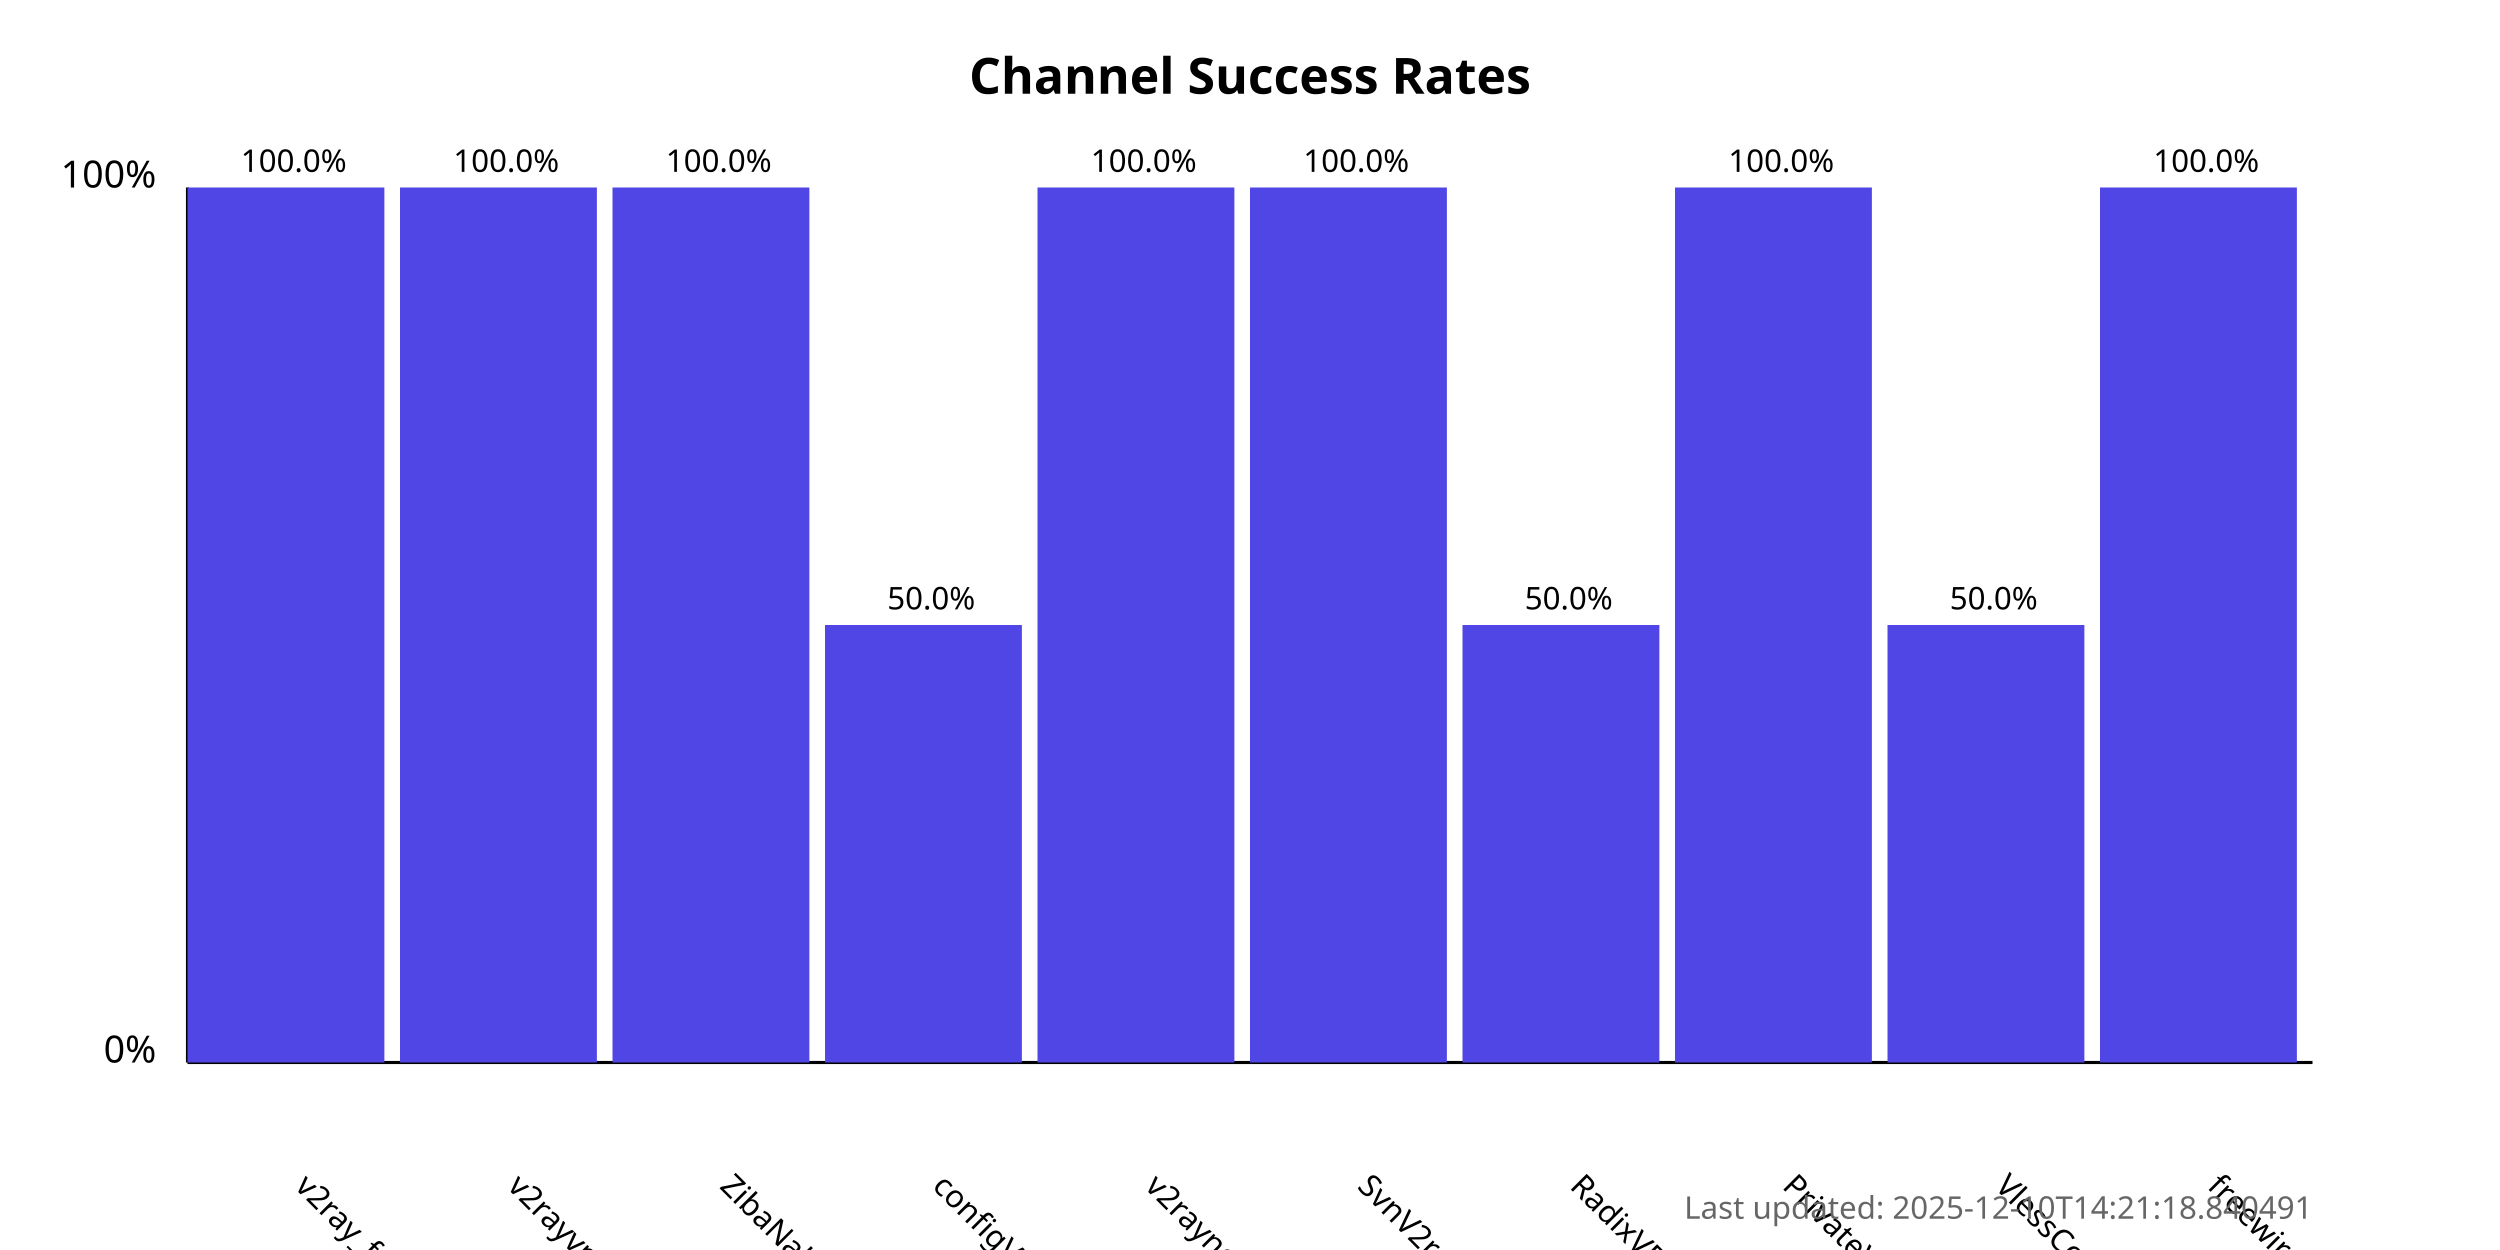
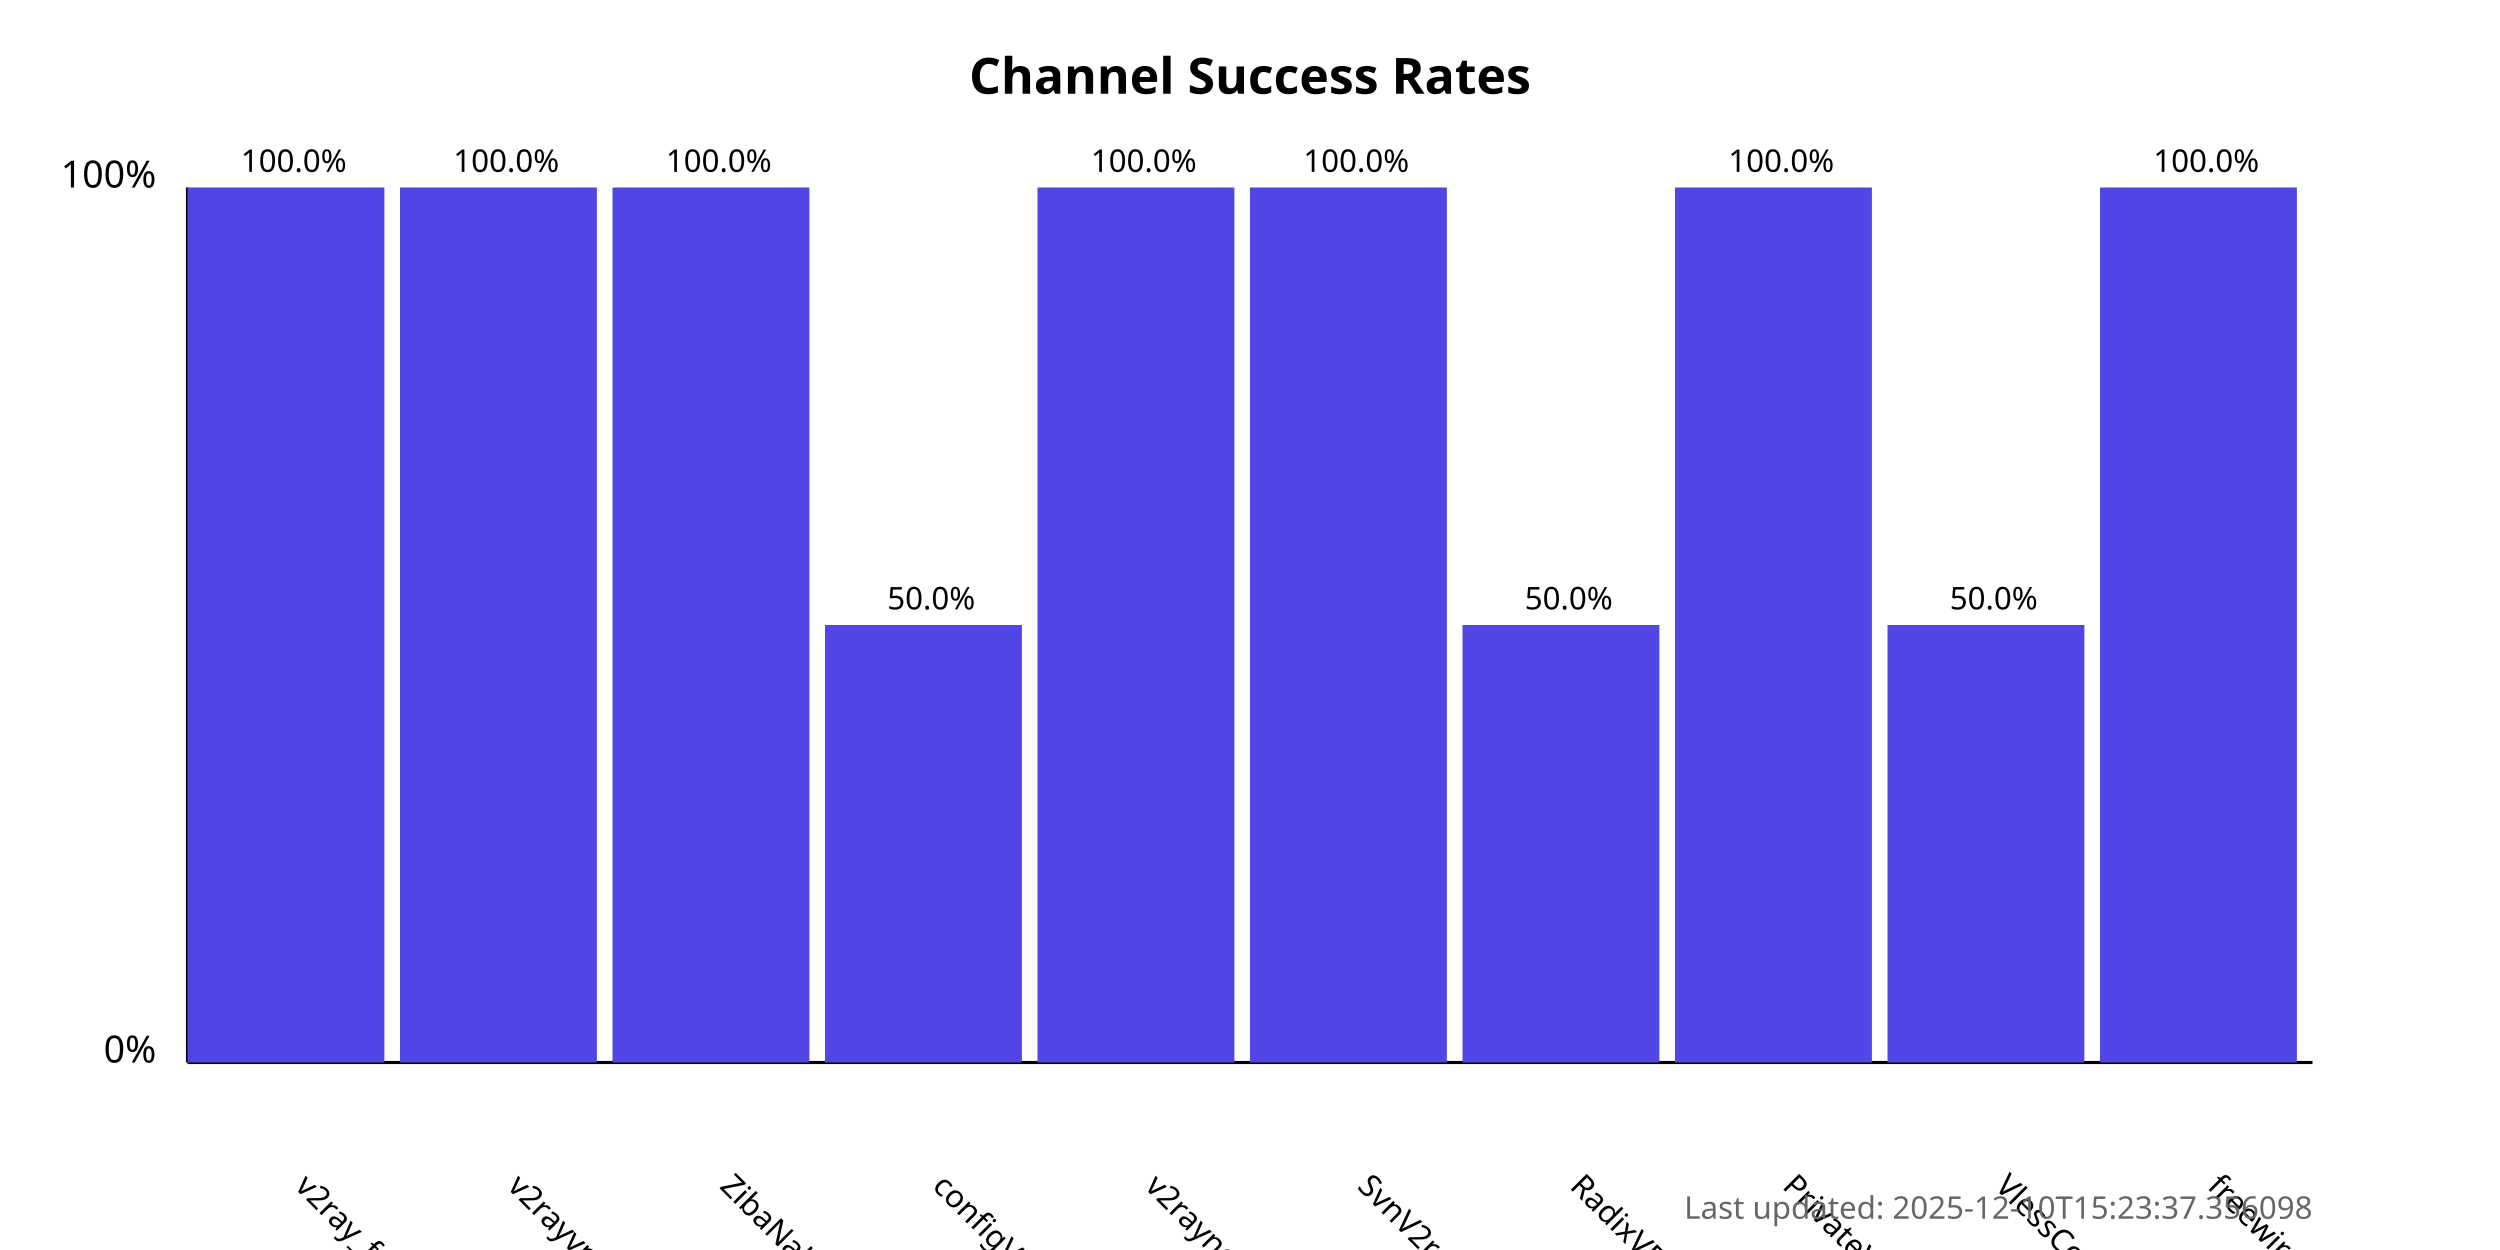
<svg xmlns="http://www.w3.org/2000/svg" width="800" height="400">
  <style>
            .chart-title { font: bold 16px sans-serif; }
            .axis-label { font: 12px sans-serif; }
            .tick-label { font: 10px sans-serif; }
            .bar { fill: #4f46e5; }
            .bar:hover { fill: #6366f1; }
            .timestamp { font: 10px sans-serif; fill: #666; }
        </style>
  <text x="400.0" y="30" text-anchor="middle" class="chart-title">
            Channel Success Rates
        </text>
  <line x1="60" y1="340" x2="60" y2="60" stroke="black" stroke-width="1" />
  <line x1="60" y1="340" x2="740" y2="340" stroke="black" stroke-width="1" />
  <text x="50" y="340" text-anchor="end" class="axis-label">0%</text>
  <text x="50" y="60" text-anchor="end" class="axis-label">100%</text>
  <g>
    <rect x="60" y="60.0" width="63.0" height="280.0" class="bar" />
    <text x="94.0" y="380" transform="rotate(45, 94.0, 380)" text-anchor="start" class="tick-label">
                v2ray_free_conf
            </text>
    <text x="94.0" y="55.0" text-anchor="middle" class="tick-label">
                100.0%
            </text>
  </g>
  <g>
    <rect x="128.0" y="60.0" width="63.0" height="280.0" class="bar" />
    <text x="162.0" y="380" transform="rotate(45, 162.0, 380)" text-anchor="start" class="tick-label">
                v2rayvpno
            </text>
    <text x="162.0" y="55.0" text-anchor="middle" class="tick-label">
                100.0%
            </text>
  </g>
  <g>
    <rect x="196.0" y="60.0" width="63.0" height="280.0" class="bar" />
    <text x="230.0" y="380" transform="rotate(45, 230.0, 380)" text-anchor="start" class="tick-label">
                ZibaNabz
            </text>
    <text x="230.0" y="55.0" text-anchor="middle" class="tick-label">
                100.0%
            </text>
  </g>
  <g>
    <rect x="264.0" y="200.0" width="63.0" height="140.0" class="bar" />
    <text x="298.0" y="380" transform="rotate(45, 298.0, 380)" text-anchor="start" class="tick-label">
                configV2rayForFree
            </text>
    <text x="298.0" y="195.0" text-anchor="middle" class="tick-label">
                50.0%
            </text>
  </g>
  <g>
    <rect x="332.0" y="60.0" width="63.0" height="280.0" class="bar" />
    <text x="366.0" y="380" transform="rotate(45, 366.0, 380)" text-anchor="start" class="tick-label">
                v2rayngvpn
            </text>
    <text x="366.0" y="55.0" text-anchor="middle" class="tick-label">
                100.0%
            </text>
  </g>
  <g>
    <rect x="400.0" y="60.0" width="63.0" height="280.0" class="bar" />
    <text x="434.0" y="380" transform="rotate(45, 434.0, 380)" text-anchor="start" class="tick-label">
                SvnV2ray
            </text>
    <text x="434.0" y="55.0" text-anchor="middle" class="tick-label">
                100.0%
            </text>
  </g>
  <g>
    <rect x="468.0" y="200.0" width="63.0" height="140.0" class="bar" />
    <text x="502.0" y="380" transform="rotate(45, 502.0, 380)" text-anchor="start" class="tick-label">
                RadixVPN
            </text>
    <text x="502.0" y="195.0" text-anchor="middle" class="tick-label">
                50.0%
            </text>
  </g>
  <g>
    <rect x="536.0" y="60.0" width="63.0" height="280.0" class="bar" />
    <text x="570.0" y="380" transform="rotate(45, 570.0, 380)" text-anchor="start" class="tick-label">
                PrivateVPNs
            </text>
    <text x="570.0" y="55.0" text-anchor="middle" class="tick-label">
                100.0%
            </text>
  </g>
  <g>
    <rect x="604.0" y="200.0" width="63.0" height="140.0" class="bar" />
    <text x="638.0" y="380" transform="rotate(45, 638.0, 380)" text-anchor="start" class="tick-label">
                VlessConfig
            </text>
    <text x="638.0" y="195.0" text-anchor="middle" class="tick-label">
                50.0%
            </text>
  </g>
  <g>
    <rect x="672.0" y="60.0" width="63.0" height="280.0" class="bar" />
    <text x="706.0" y="380" transform="rotate(45, 706.0, 380)" text-anchor="start" class="tick-label">
                freewireguard
            </text>
    <text x="706.0" y="55.0" text-anchor="middle" class="tick-label">
                100.0%
            </text>
  </g>
  <text x="740" y="390" text-anchor="end" class="timestamp">
-             Last updated: 2025-12-10T14:21:18.840491
+             Last updated: 2025-12-10T15:23:37.356098
        </text>
</svg>
